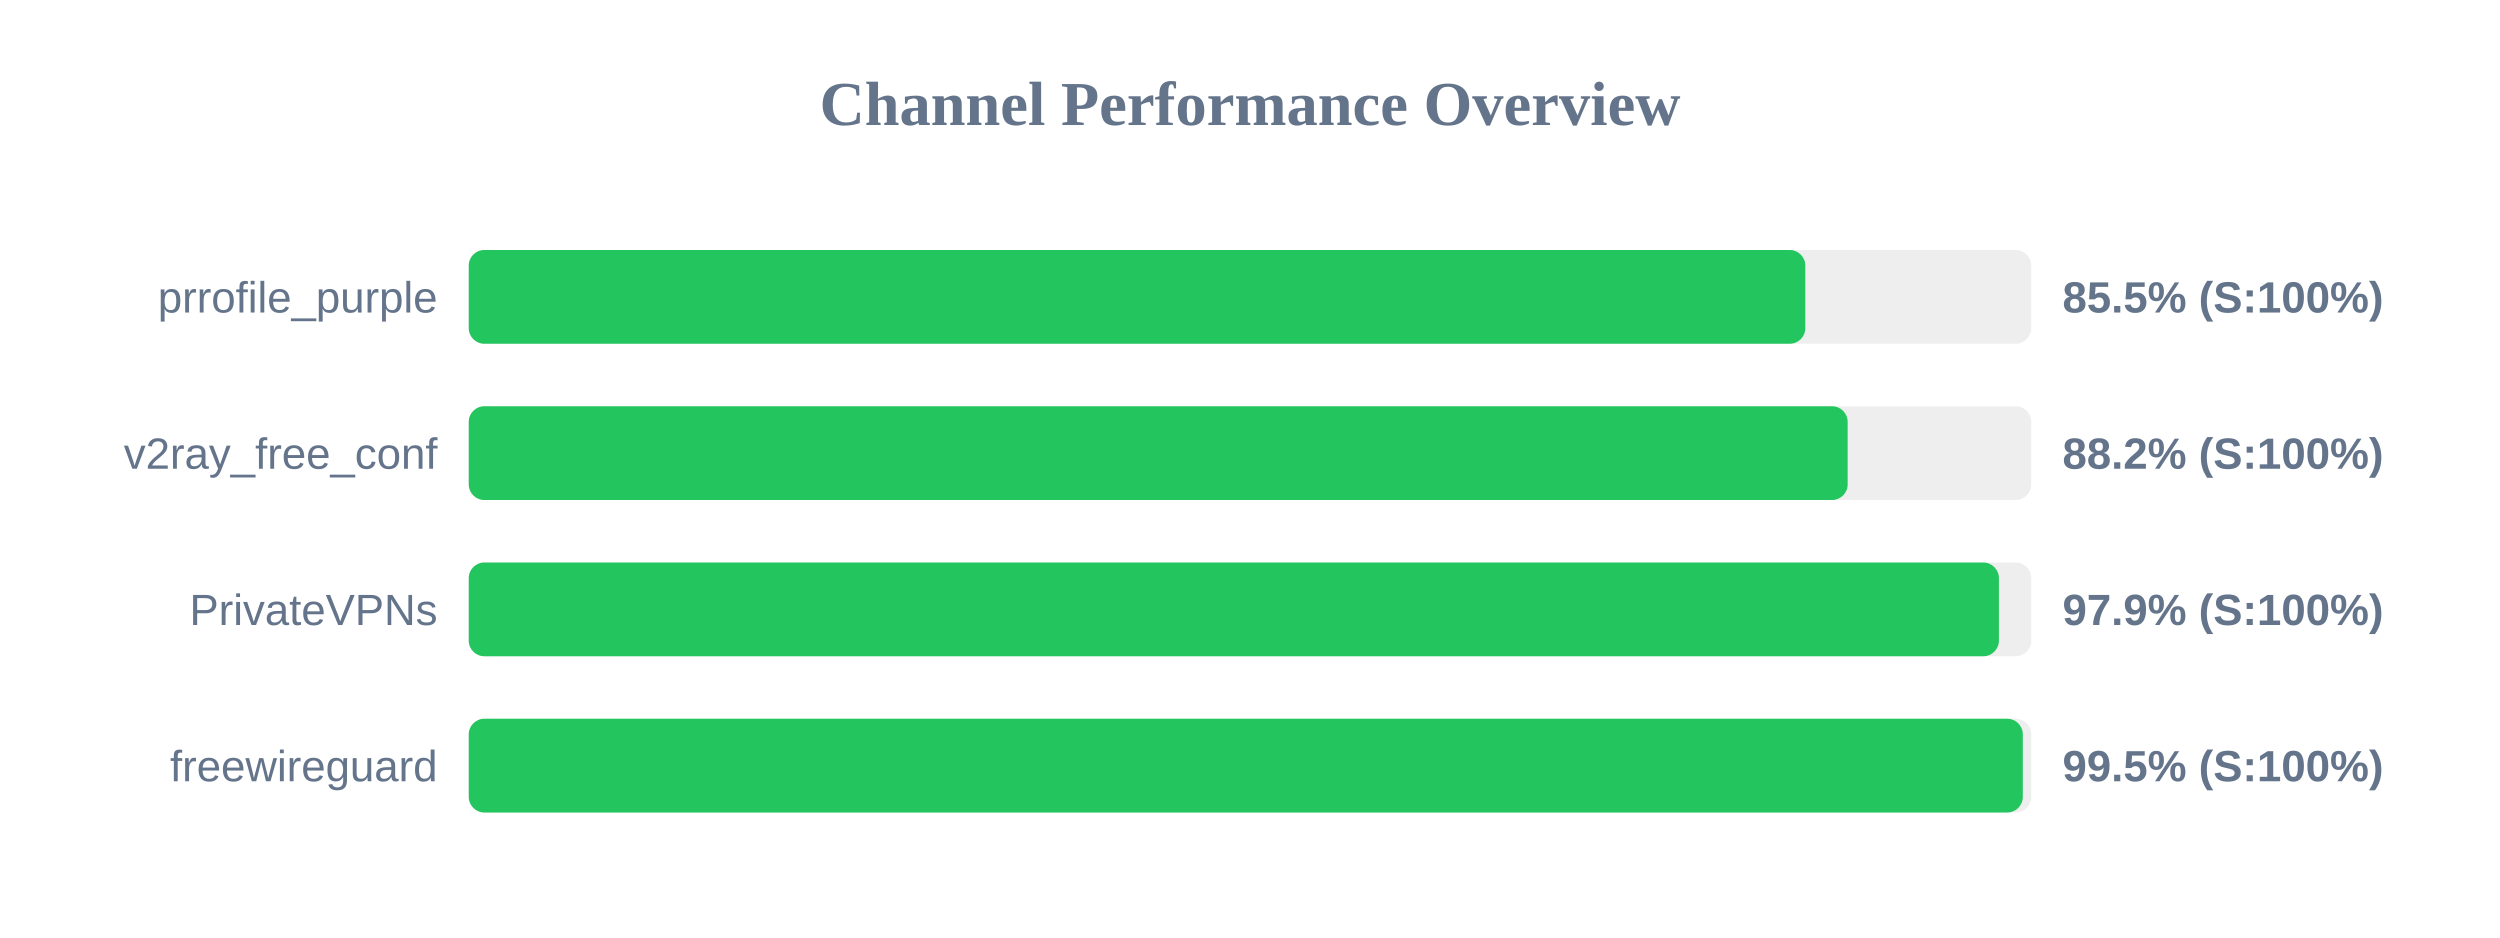
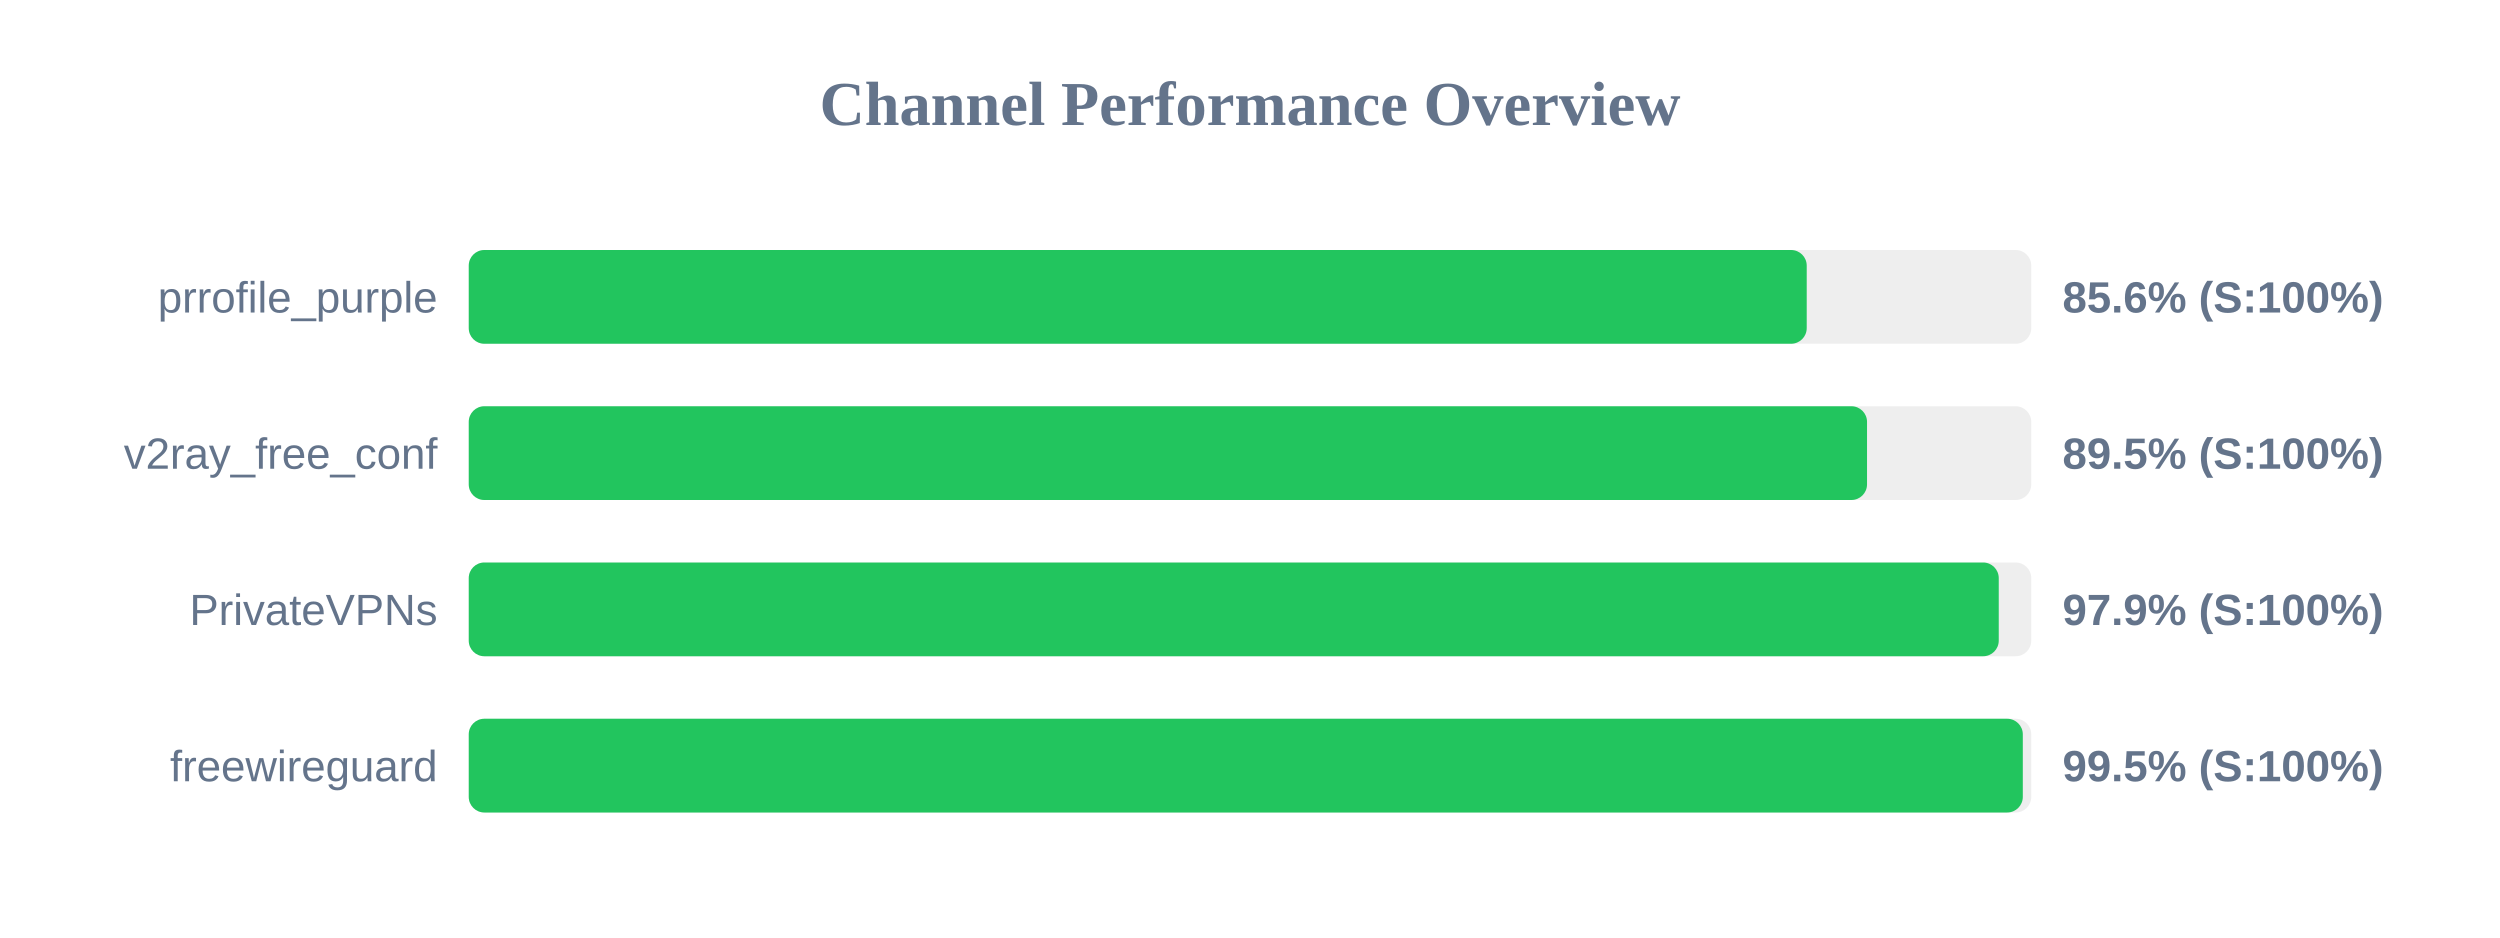
<svg xmlns="http://www.w3.org/2000/svg" width="800" height="300" version="1.1">
  <style>
        .row { font: 14px Arial; fill: #64748b; }
        .score { font: bold 14px Arial; fill: #64748b; }
    </style>
  <text x="400" y="40" text-anchor="middle" font-size="20px" font-weight="bold" fill="#64748b">Channel Performance Overview</text>
  <rect x="150" y="80" width="500" height="30" fill="#eee" rx="5" />
-   <rect x="150" y="80" width="427.7" height="30" fill="#22c55e" rx="5" />
+   <rect x="150" y="80" width="428.15" height="30" fill="#22c55e" rx="5" />
  <text x="140" y="100" text-anchor="end" class="row">prrofile_purple</text>
-   <text x="660" y="100" text-anchor="start" class="score">85.5% (S:100%)</text>
+   <text x="660" y="100" text-anchor="start" class="score">85.6% (S:100%)</text>
  <rect x="150" y="130" width="500" height="30" fill="#eee" rx="5" />
-   <rect x="150" y="130" width="441.25" height="30" fill="#22c55e" rx="5" />
+   <rect x="150" y="130" width="447.45" height="30" fill="#22c55e" rx="5" />
  <text x="140" y="150" text-anchor="end" class="row">v2ray_free_conf</text>
-   <text x="660" y="150" text-anchor="start" class="score">88.2% (S:100%)</text>
+   <text x="660" y="150" text-anchor="start" class="score">89.5% (S:100%)</text>
  <rect x="150" y="180" width="500" height="30" fill="#eee" rx="5" />
-   <rect x="150" y="180" width="489.65" height="30" fill="#22c55e" rx="5" />
+   <rect x="150" y="180" width="489.6" height="30" fill="#22c55e" rx="5" />
  <text x="140" y="200" text-anchor="end" class="row">PrivateVPNs</text>
  <text x="660" y="200" text-anchor="start" class="score">97.9% (S:100%)</text>
  <rect x="150" y="230" width="500" height="30" fill="#eee" rx="5" />
  <rect x="150" y="230" width="497.3" height="30" fill="#22c55e" rx="5" />
  <text x="140" y="250" text-anchor="end" class="row">freewireguard</text>
  <text x="660" y="250" text-anchor="start" class="score">99.5% (S:100%)</text>
</svg>
